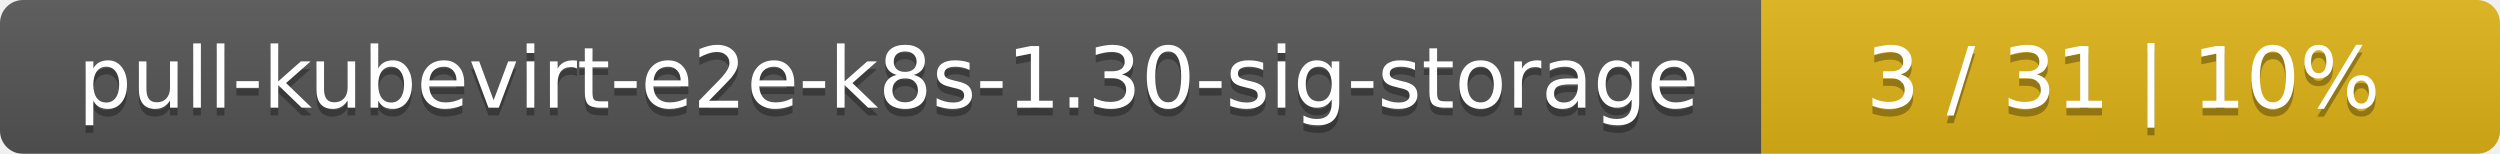
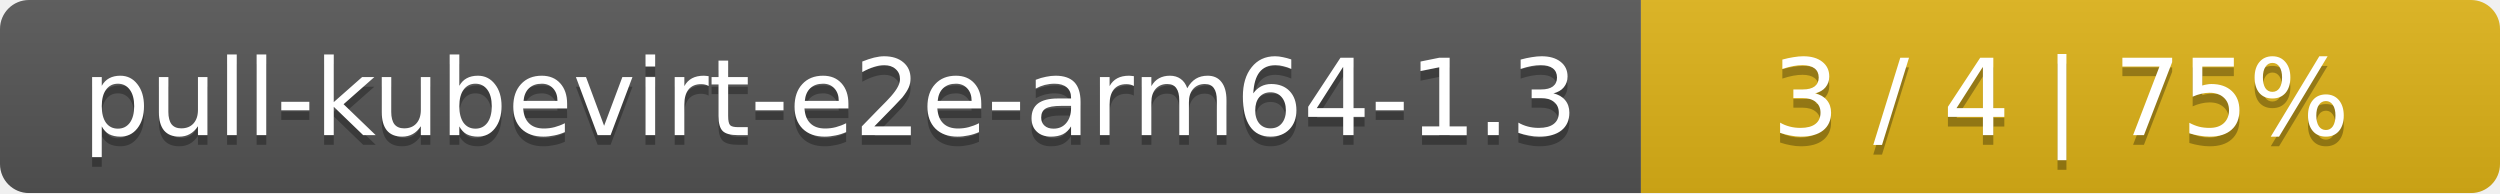
- <svg xmlns="http://www.w3.org/2000/svg" width="325" height="20">
+ <svg xmlns="http://www.w3.org/2000/svg" width="259" height="20">
  <linearGradient id="smooth" x2="0" y2="100%">
    <stop offset="0" stop-color="#bbb" stop-opacity=".1" />
    <stop offset="1" stop-opacity=".1" />
  </linearGradient>
  <mask id="round">
-     <rect width="325" height="20" rx="3" fill="#fff" />
+     <rect width="259" height="20" rx="3" fill="#fff" />
  </mask>
  <g mask="url(#round)">
-     <rect width="229" height="20" fill="#555" />
-     <rect x="229" width="96" height="20" fill="#dfb317" />
-     <rect width="325" height="20" fill="url(#smooth)" />
+     <rect width="170" height="20" fill="#555" />
+     <rect x="170" width="89" height="20" fill="#dfb317" />
+     <rect width="259" height="20" fill="url(#smooth)" />
  </g>
  <g fill="#fff" text-anchor="middle" font-family="DejaVu Sans,Verdana,Geneva,sans-serif" font-size="11">
-     <text x="115.5" y="15" fill="#010101" fill-opacity=".3">pull-kubevirt-e2e-k8s-1.30-sig-storage</text>
-     <text x="115.5" y="14">pull-kubevirt-e2e-k8s-1.30-sig-storage</text>
-     <text x="276" y="15" fill="#010101" fill-opacity=".3">3 / 31    |    10%</text>
-     <text x="276" y="14">3 / 31    |    10%</text>
+     <text x="86" y="15" fill="#010101" fill-opacity=".3">pull-kubevirt-e2e-arm64-1.3</text>
+     <text x="86" y="14">pull-kubevirt-e2e-arm64-1.3</text>
+     <text x="213.5" y="15" fill="#010101" fill-opacity=".3">3 / 4    |    75%</text>
+     <text x="213.5" y="14">3 / 4    |    75%</text>
  </g>
</svg>
